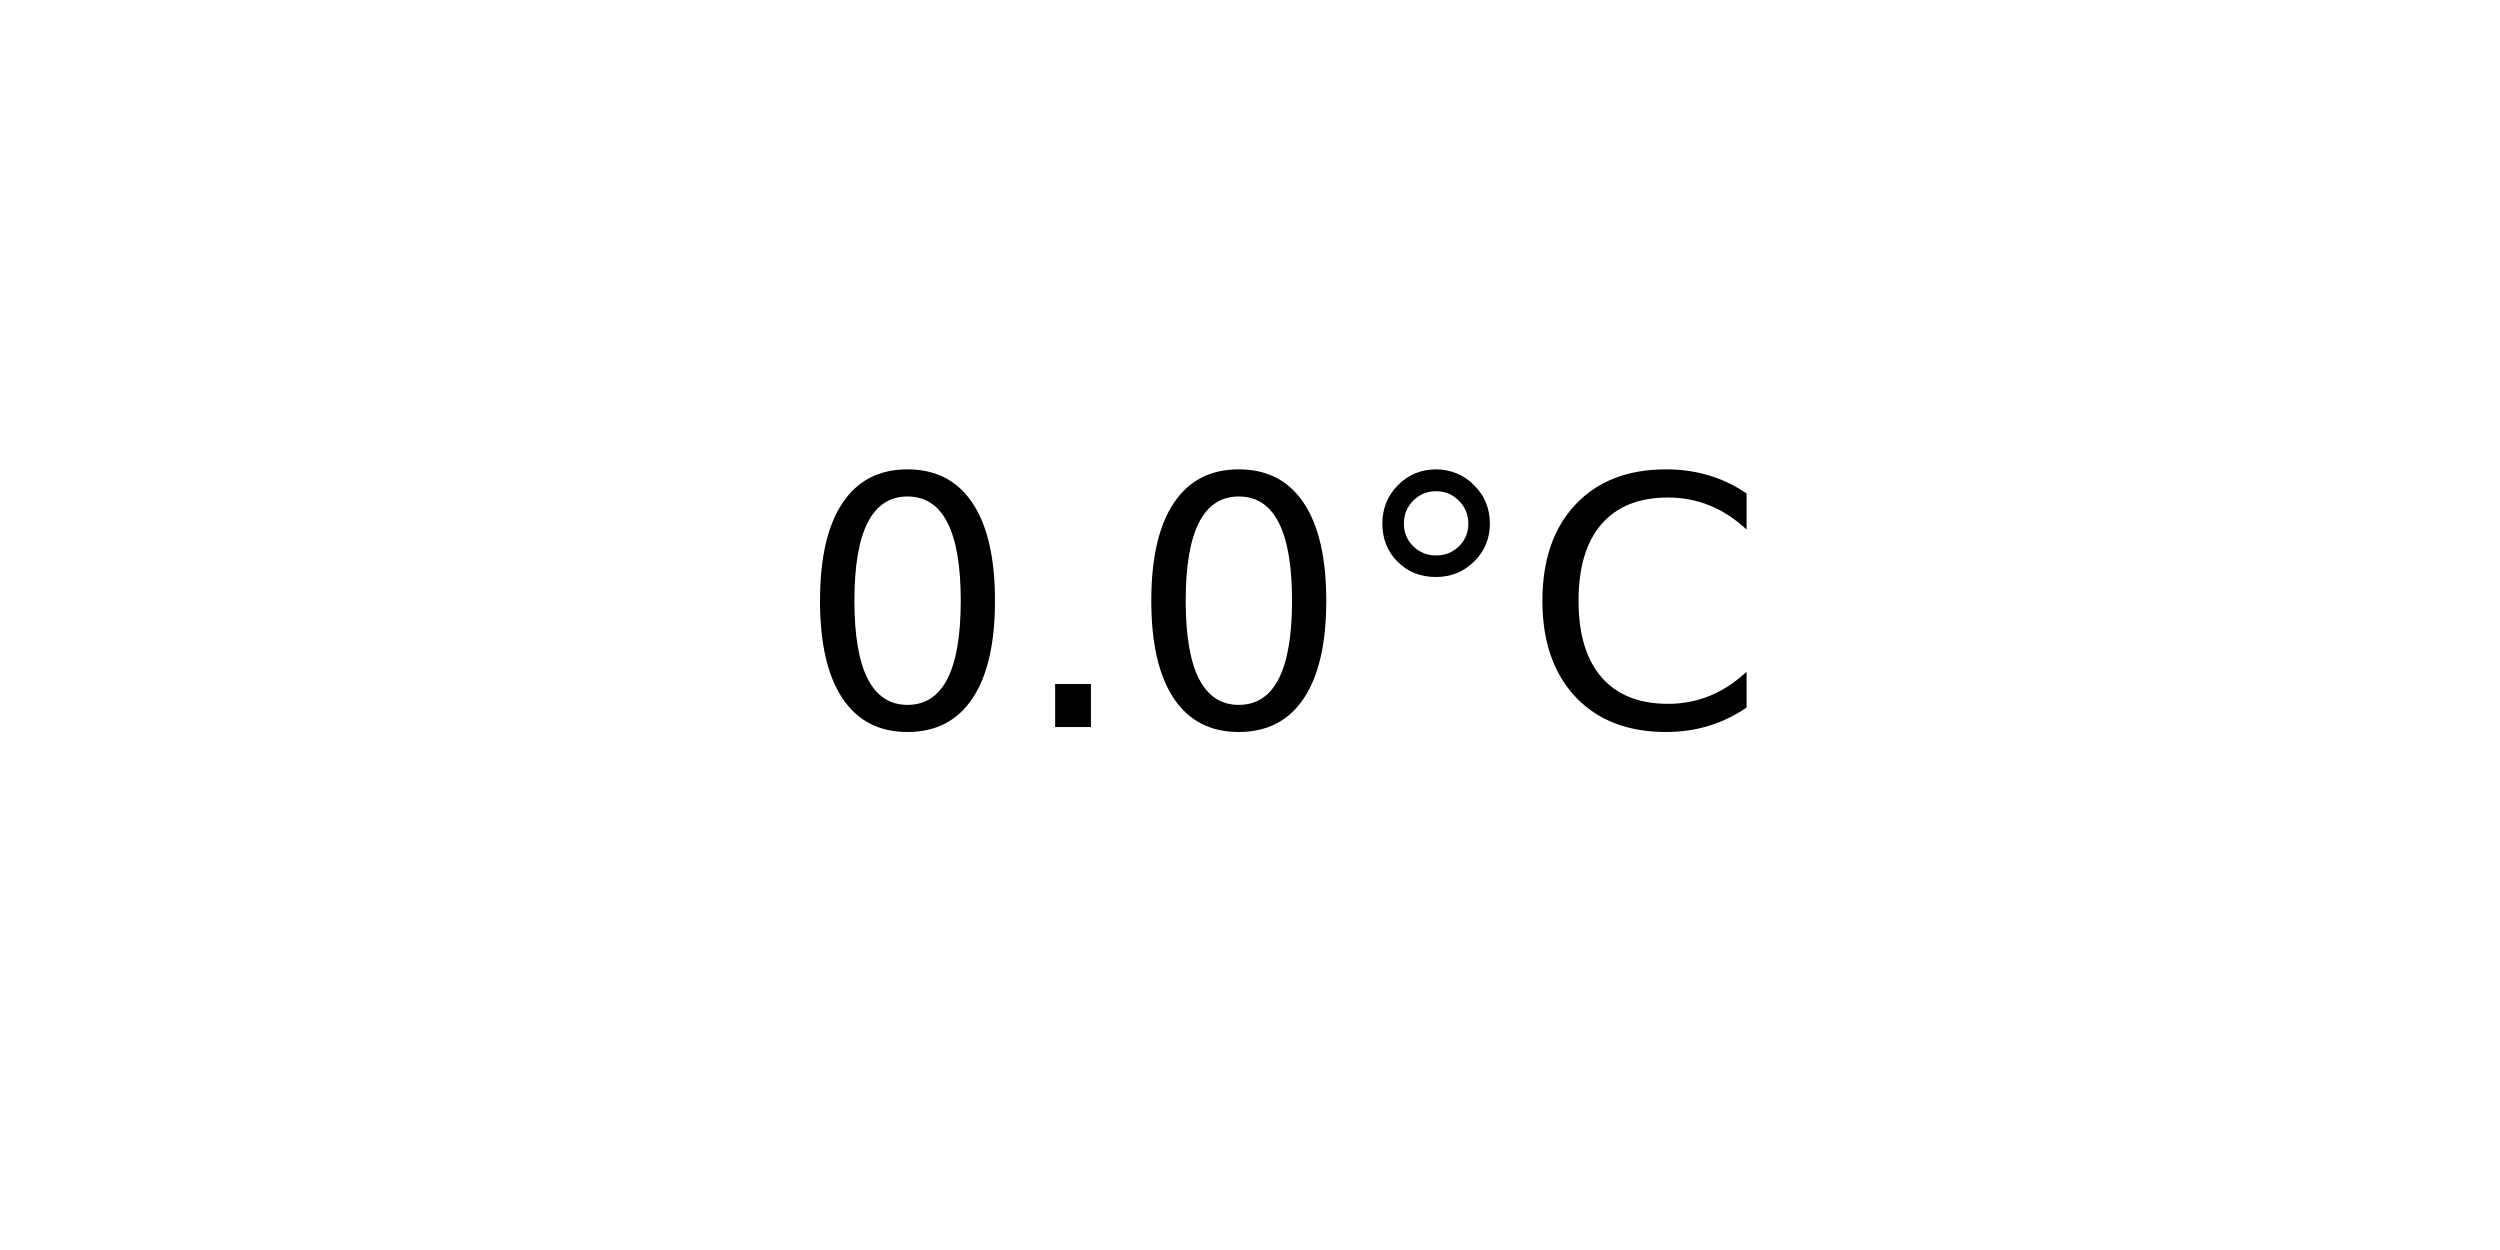
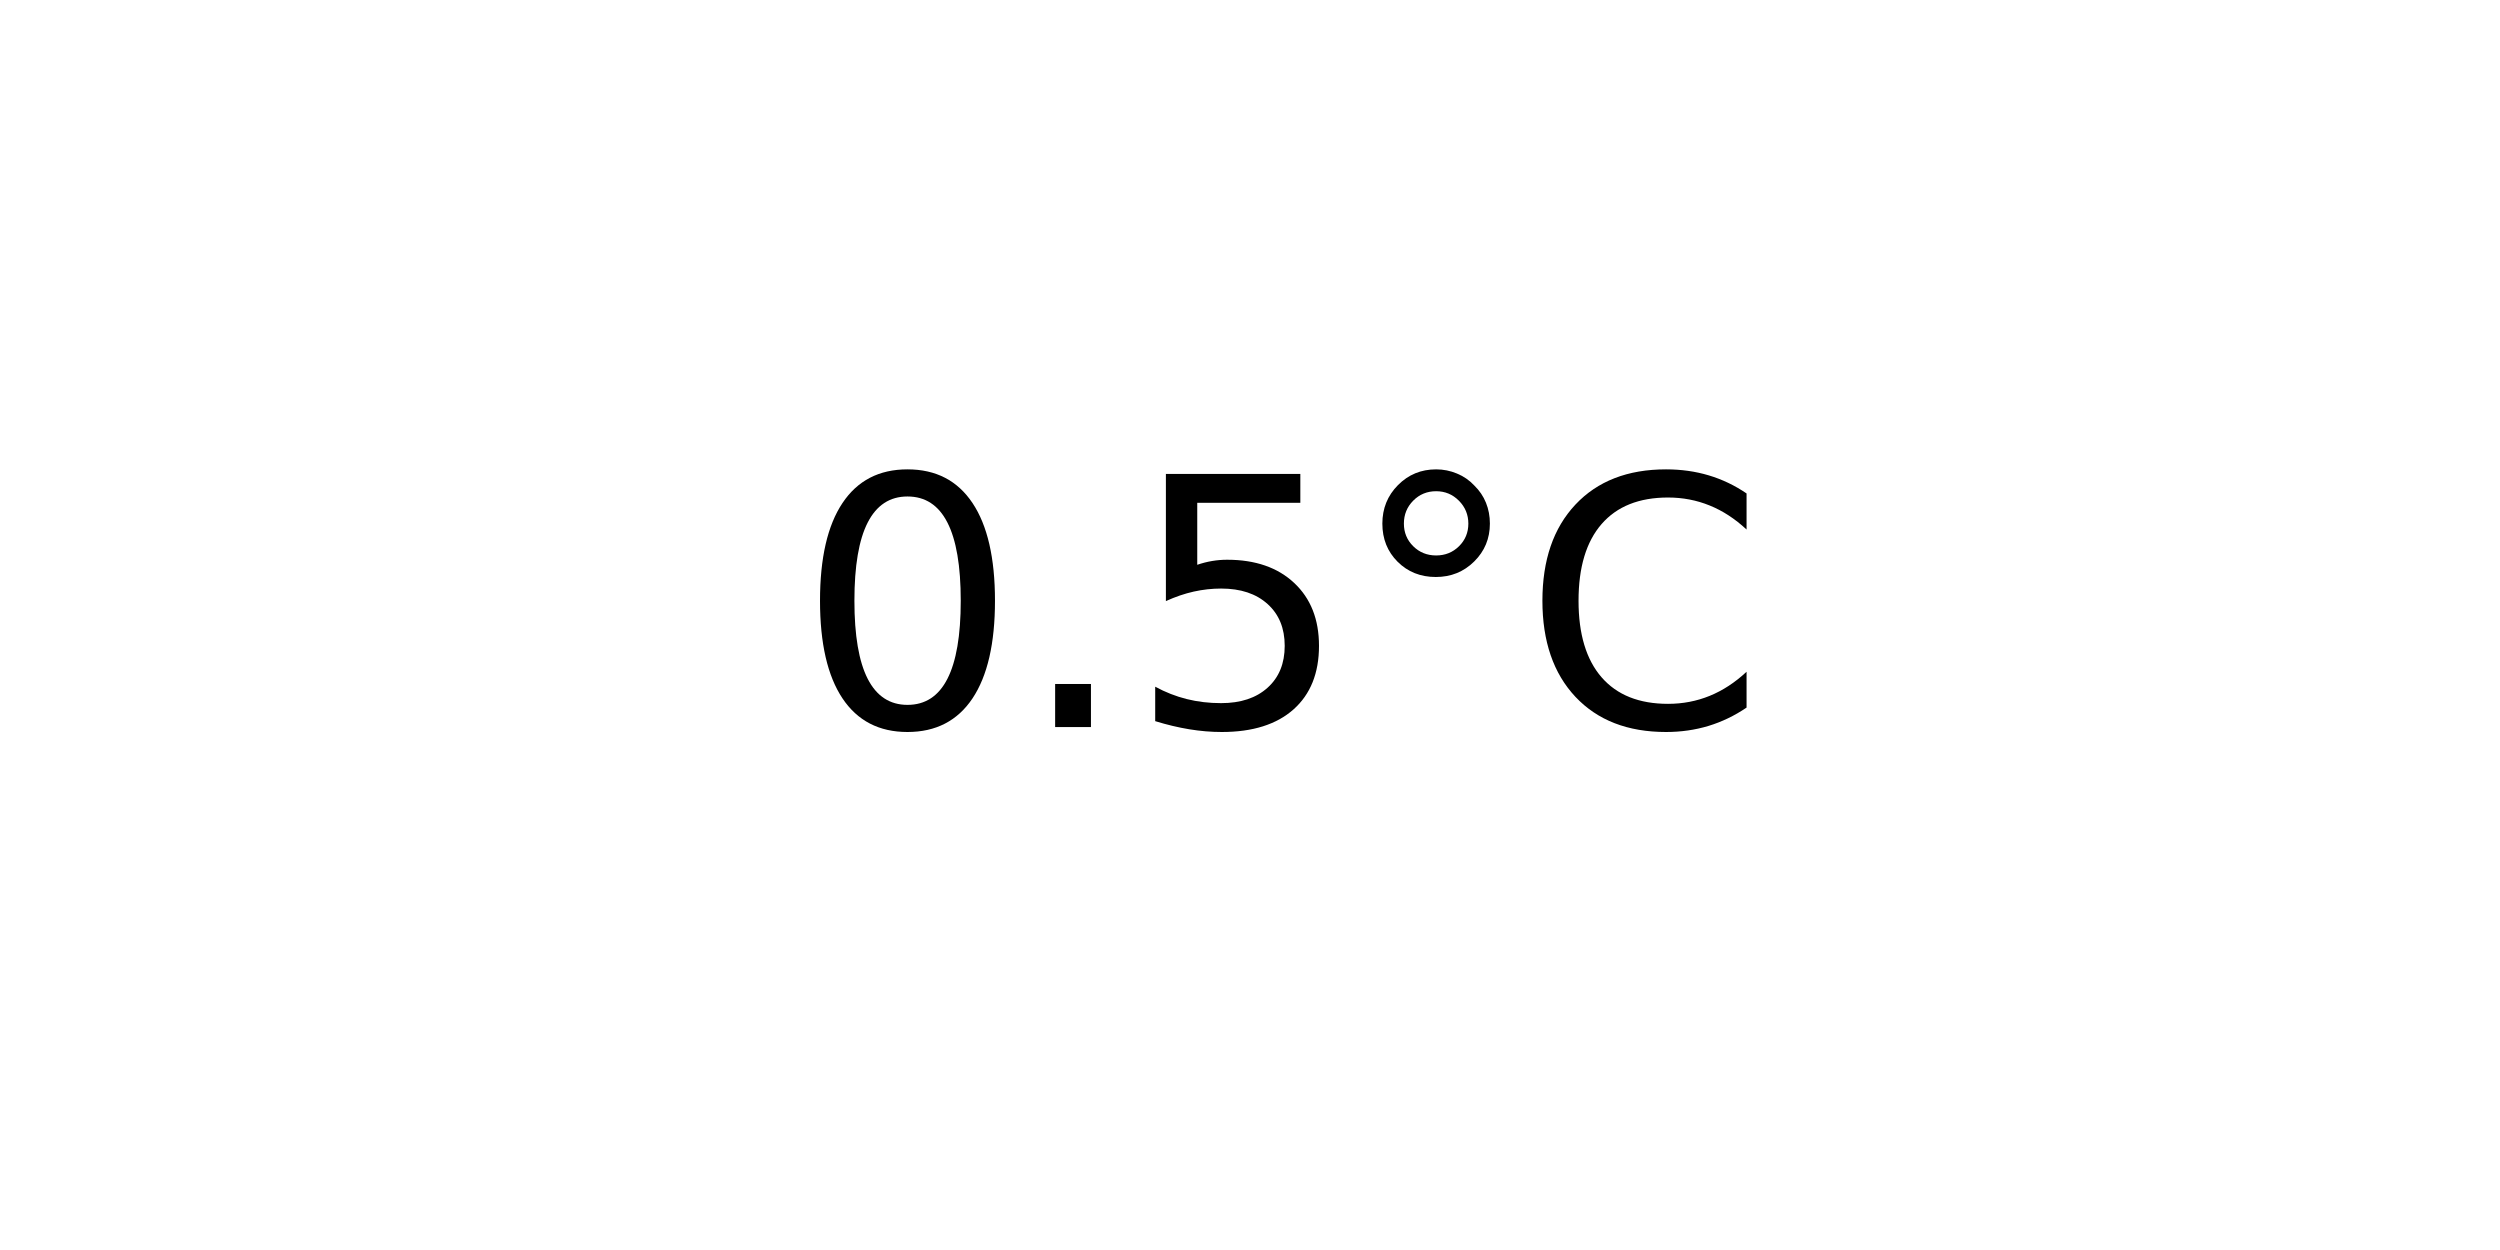
<svg xmlns="http://www.w3.org/2000/svg" xmlns:xlink="http://www.w3.org/1999/xlink" width="72pt" height="36pt" viewBox="0 0 72 36" version="1.1">
  <defs>
    <style type="text/css">*{stroke-linejoin: round; stroke-linecap: butt}</style>
  </defs>
  <g id="figure_1">
    <g id="axes_1">
      <g id="text_1">
        <g transform="translate(22.95703 20.93937) scale(0.1 -0.1)">
          <defs>
            <path id="DejaVuSans-30" d="M 2034 4250  Q 1547 4250 1301 3770  Q 1056 3291 1056 2328  Q 1056 1369 1301 889  Q 1547 409 2034 409  Q 2525 409 2770 889  Q 3016 1369 3016 2328  Q 3016 3291 2770 3770  Q 2525 4250 2034 4250  z M 2034 4750  Q 2819 4750 3233 4129  Q 3647 3509 3647 2328  Q 3647 1150 3233 529  Q 2819 -91 2034 -91  Q 1250 -91 836 529  Q 422 1150 422 2328  Q 422 3509 836 4129  Q 1250 4750 2034 4750  z " transform="scale(0.015625)" />
            <path id="DejaVuSans-2e" d="M 684 794  L 1344 794  L 1344 0  L 684 0  L 684 794  z " transform="scale(0.015625)" />
+             <path id="DejaVuSans-35" d="M 691 4666  L 3169 4666  L 3169 4134  L 1269 4134  L 1269 2991  Q 1406 3038 1543 3061  Q 1681 3084 1819 3084  Q 2600 3084 3056 2656  Q 3513 2228 3513 1497  Q 3513 744 3044 326  Q 2575 -91 1722 -91  Q 1428 -91 1123 -41  Q 819 9 494 109  L 494 744  Q 775 591 1075 516  Q 1375 441 1709 441  Q 2250 441 2565 725  Q 2881 1009 2881 1497  Q 2881 1984 2565 2268  Q 2250 2553 1709 2553  Q 1456 2553 1204 2497  Q 953 2441 691 2322  L 691 4666  z " transform="scale(0.015625)" />
            <path id="DejaVuSans-b0" d="M 1600 4347  Q 1350 4347 1178 4173  Q 1006 4000 1006 3750  Q 1006 3503 1178 3333  Q 1350 3163 1600 3163  Q 1850 3163 2022 3333  Q 2194 3503 2194 3750  Q 2194 3997 2020 4172  Q 1847 4347 1600 4347  z M 1600 4750  Q 1800 4750 1984 4673  Q 2169 4597 2303 4453  Q 2447 4313 2519 4134  Q 2591 3956 2591 3750  Q 2591 3338 2302 3052  Q 2013 2766 1594 2766  Q 1172 2766 890 3047  Q 609 3328 609 3750  Q 609 4169 896 4459  Q 1184 4750 1600 4750  z " transform="scale(0.015625)" />
            <path id="DejaVuSans-43" d="M 4122 4306  L 4122 3641  Q 3803 3938 3442 4084  Q 3081 4231 2675 4231  Q 1875 4231 1450 3742  Q 1025 3253 1025 2328  Q 1025 1406 1450 917  Q 1875 428 2675 428  Q 3081 428 3442 575  Q 3803 722 4122 1019  L 4122 359  Q 3791 134 3420 21  Q 3050 -91 2638 -91  Q 1578 -91 968 557  Q 359 1206 359 2328  Q 359 3453 968 4101  Q 1578 4750 2638 4750  Q 3056 4750 3426 4639  Q 3797 4528 4122 4306  z " transform="scale(0.015625)" />
          </defs>
          <use xlink:href="#DejaVuSans-30" />
          <use xlink:href="#DejaVuSans-2e" x="63.623" />
-           <use xlink:href="#DejaVuSans-30" x="95.41" />
+           <use xlink:href="#DejaVuSans-35" x="95.41" />
          <use xlink:href="#DejaVuSans-b0" x="159.033" />
          <use xlink:href="#DejaVuSans-43" x="209.033" />
        </g>
      </g>
    </g>
  </g>
</svg>
